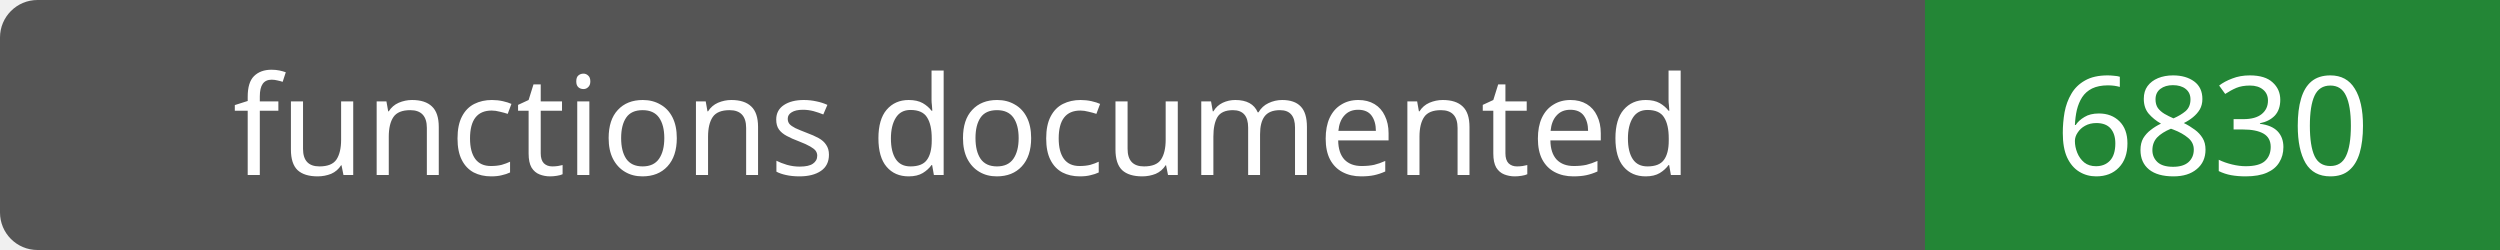
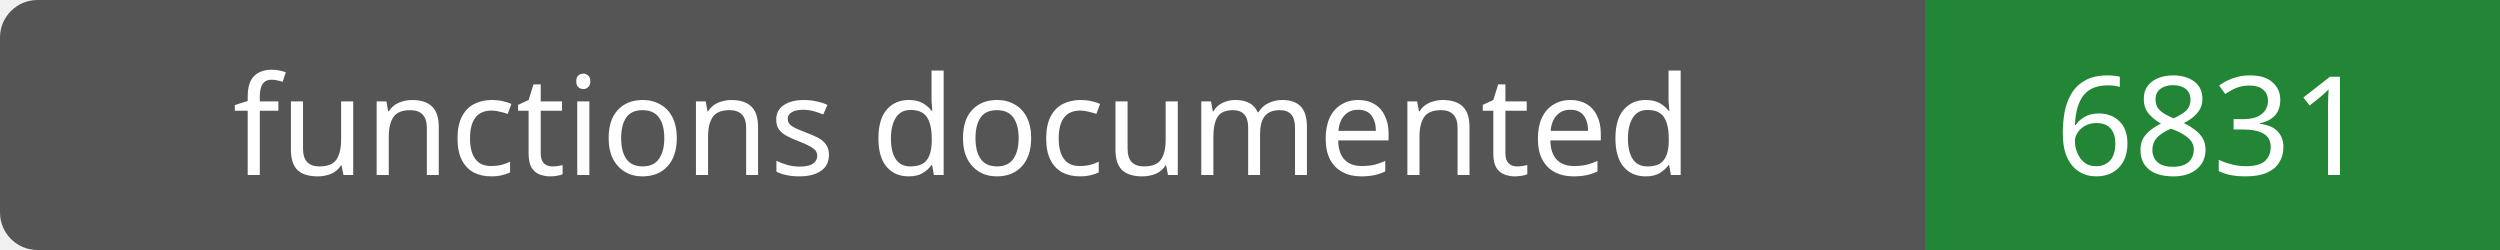
- <svg xmlns="http://www.w3.org/2000/svg" width="200" height="20" role="img" aria-label="functions documented: 6830">
+ <svg xmlns="http://www.w3.org/2000/svg" width="200" height="20" role="img" aria-label="functions documented: 6831">
  <rect width="200" height="20" rx="3" fill="#555" />
  <path fill="#238636" d="M154 0h46v20H154z" />
  <g fill="#fff" text-anchor="middle" font-family="Verdana,sans-serif" font-size="11">
    <text x="77.0" y="14">functions documented</text>
-     <text x="177.0" y="14">6830</text>
+     <text x="177.0" y="14">6831</text>
  </g>
</svg>
